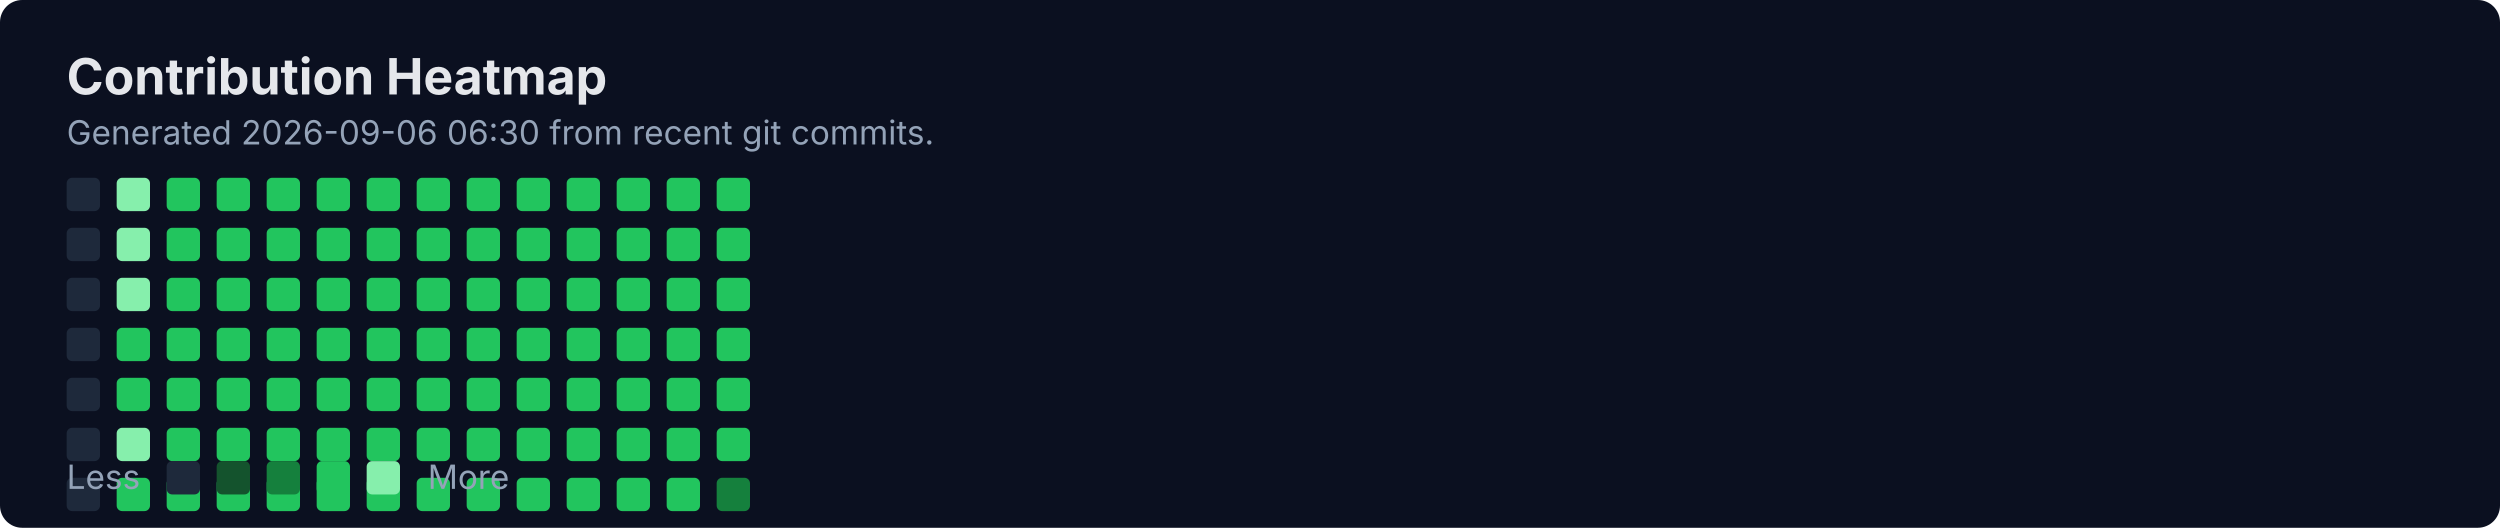
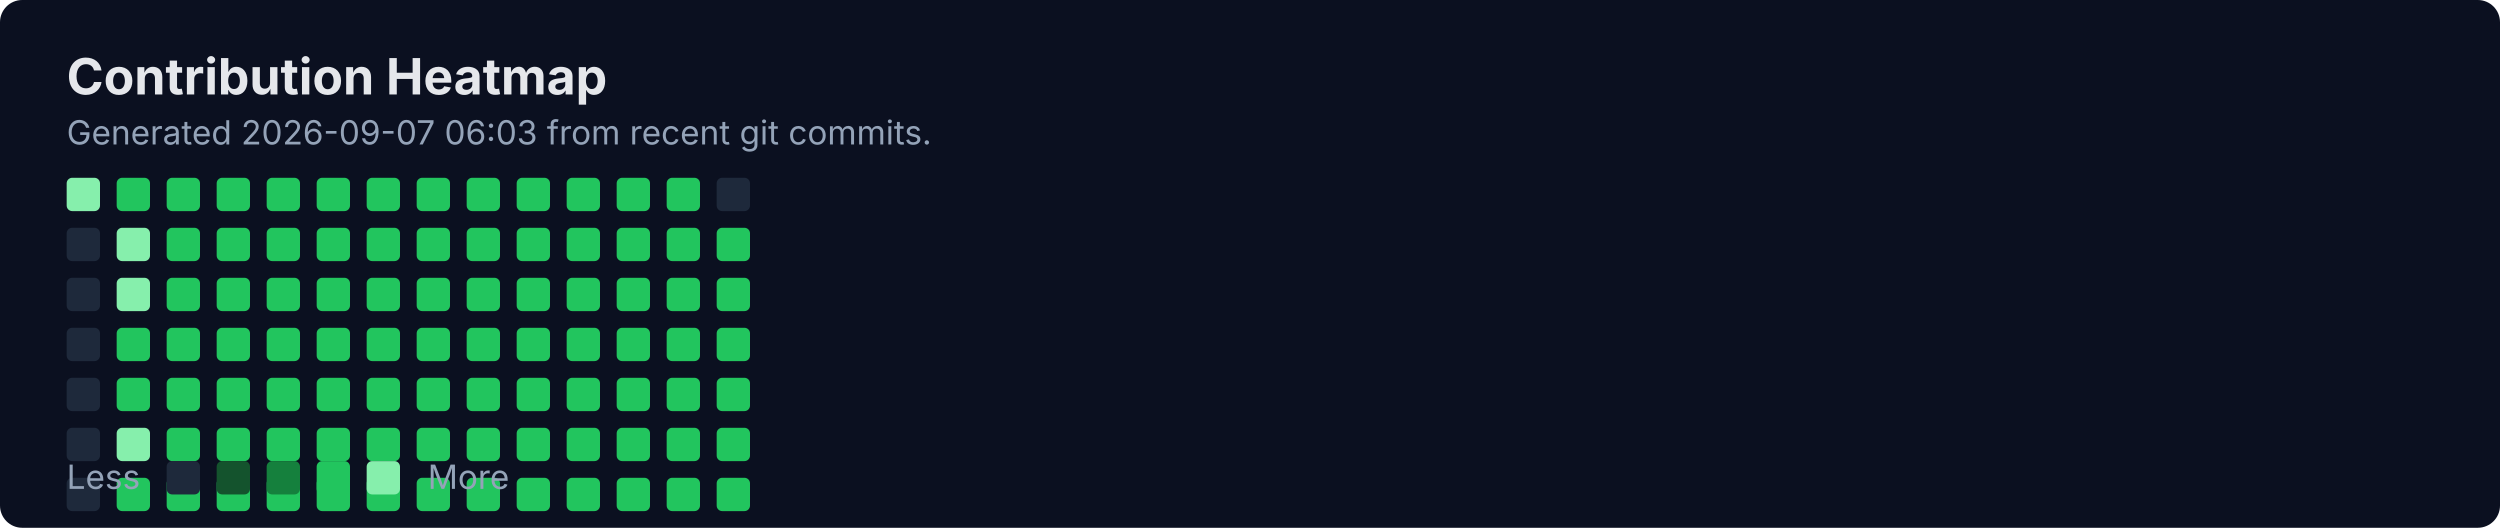
<svg xmlns="http://www.w3.org/2000/svg" width="900" height="190" viewBox="0 0 900 190" fill="none" role="img" aria-labelledby="title">
  <rect width="900" height="190" rx="8" fill="#0B1020" />
  <text x="24" y="34" fill="#E5E7EB" font-family="Inter, Segoe UI, Arial" font-size="18" font-weight="700">Contribution Heatmap</text>
-   <text x="24" y="52" fill="#94A3B8" font-family="Inter, Segoe UI, Arial" font-size="12">Generated 2026-09-06 06:30 from recent git commits.</text>
-   <rect x="24" y="64" width="12" height="12" rx="2" fill="#1E293B" />
+   <text x="24" y="52" fill="#94A3B8" font-family="Inter, Segoe UI, Arial" font-size="12">Generated 2026-09-07 06:03 from recent git commits.</text>
  <rect x="24" y="82" width="12" height="12" rx="2" fill="#1E293B" />
  <rect x="24" y="100" width="12" height="12" rx="2" fill="#1E293B" />
  <rect x="24" y="118" width="12" height="12" rx="2" fill="#1E293B" />
  <rect x="24" y="136" width="12" height="12" rx="2" fill="#1E293B" />
  <rect x="24" y="154" width="12" height="12" rx="2" fill="#1E293B" />
  <rect x="24" y="172" width="12" height="12" rx="2" fill="#1E293B" />
-   <rect x="42" y="64" width="12" height="12" rx="2" fill="#86EFAC" />
+   <rect x="24" y="64" width="12" height="12" rx="2" fill="#86EFAC" />
  <rect x="42" y="82" width="12" height="12" rx="2" fill="#86EFAC" />
  <rect x="42" y="100" width="12" height="12" rx="2" fill="#86EFAC" />
  <rect x="42" y="118" width="12" height="12" rx="2" fill="#22C55E" />
  <rect x="42" y="136" width="12" height="12" rx="2" fill="#22C55E" />
  <rect x="42" y="154" width="12" height="12" rx="2" fill="#86EFAC" />
  <rect x="42" y="172" width="12" height="12" rx="2" fill="#22C55E" />
-   <rect x="60" y="64" width="12" height="12" rx="2" fill="#22C55E" />
+   <rect x="42" y="64" width="12" height="12" rx="2" fill="#22C55E" />
  <rect x="60" y="82" width="12" height="12" rx="2" fill="#22C55E" />
  <rect x="60" y="100" width="12" height="12" rx="2" fill="#22C55E" />
  <rect x="60" y="118" width="12" height="12" rx="2" fill="#22C55E" />
  <rect x="60" y="136" width="12" height="12" rx="2" fill="#22C55E" />
  <rect x="60" y="154" width="12" height="12" rx="2" fill="#22C55E" />
  <rect x="60" y="172" width="12" height="12" rx="2" fill="#22C55E" />
-   <rect x="78" y="64" width="12" height="12" rx="2" fill="#22C55E" />
+   <rect x="60" y="64" width="12" height="12" rx="2" fill="#22C55E" />
  <rect x="78" y="82" width="12" height="12" rx="2" fill="#22C55E" />
  <rect x="78" y="100" width="12" height="12" rx="2" fill="#22C55E" />
  <rect x="78" y="118" width="12" height="12" rx="2" fill="#22C55E" />
  <rect x="78" y="136" width="12" height="12" rx="2" fill="#22C55E" />
  <rect x="78" y="154" width="12" height="12" rx="2" fill="#22C55E" />
  <rect x="78" y="172" width="12" height="12" rx="2" fill="#22C55E" />
-   <rect x="96" y="64" width="12" height="12" rx="2" fill="#22C55E" />
+   <rect x="78" y="64" width="12" height="12" rx="2" fill="#22C55E" />
  <rect x="96" y="82" width="12" height="12" rx="2" fill="#22C55E" />
  <rect x="96" y="100" width="12" height="12" rx="2" fill="#22C55E" />
  <rect x="96" y="118" width="12" height="12" rx="2" fill="#22C55E" />
  <rect x="96" y="136" width="12" height="12" rx="2" fill="#22C55E" />
  <rect x="96" y="154" width="12" height="12" rx="2" fill="#22C55E" />
  <rect x="96" y="172" width="12" height="12" rx="2" fill="#22C55E" />
-   <rect x="114" y="64" width="12" height="12" rx="2" fill="#22C55E" />
+   <rect x="96" y="64" width="12" height="12" rx="2" fill="#22C55E" />
  <rect x="114" y="82" width="12" height="12" rx="2" fill="#22C55E" />
  <rect x="114" y="100" width="12" height="12" rx="2" fill="#22C55E" />
  <rect x="114" y="118" width="12" height="12" rx="2" fill="#22C55E" />
  <rect x="114" y="136" width="12" height="12" rx="2" fill="#22C55E" />
  <rect x="114" y="154" width="12" height="12" rx="2" fill="#22C55E" />
  <rect x="114" y="172" width="12" height="12" rx="2" fill="#22C55E" />
-   <rect x="132" y="64" width="12" height="12" rx="2" fill="#22C55E" />
+   <rect x="114" y="64" width="12" height="12" rx="2" fill="#22C55E" />
  <rect x="132" y="82" width="12" height="12" rx="2" fill="#22C55E" />
  <rect x="132" y="100" width="12" height="12" rx="2" fill="#22C55E" />
  <rect x="132" y="118" width="12" height="12" rx="2" fill="#22C55E" />
  <rect x="132" y="136" width="12" height="12" rx="2" fill="#22C55E" />
  <rect x="132" y="154" width="12" height="12" rx="2" fill="#22C55E" />
  <rect x="132" y="172" width="12" height="12" rx="2" fill="#22C55E" />
-   <rect x="150" y="64" width="12" height="12" rx="2" fill="#22C55E" />
+   <rect x="132" y="64" width="12" height="12" rx="2" fill="#22C55E" />
  <rect x="150" y="82" width="12" height="12" rx="2" fill="#22C55E" />
  <rect x="150" y="100" width="12" height="12" rx="2" fill="#22C55E" />
  <rect x="150" y="118" width="12" height="12" rx="2" fill="#22C55E" />
  <rect x="150" y="136" width="12" height="12" rx="2" fill="#22C55E" />
  <rect x="150" y="154" width="12" height="12" rx="2" fill="#22C55E" />
  <rect x="150" y="172" width="12" height="12" rx="2" fill="#22C55E" />
-   <rect x="168" y="64" width="12" height="12" rx="2" fill="#22C55E" />
+   <rect x="150" y="64" width="12" height="12" rx="2" fill="#22C55E" />
  <rect x="168" y="82" width="12" height="12" rx="2" fill="#22C55E" />
  <rect x="168" y="100" width="12" height="12" rx="2" fill="#22C55E" />
  <rect x="168" y="118" width="12" height="12" rx="2" fill="#22C55E" />
  <rect x="168" y="136" width="12" height="12" rx="2" fill="#22C55E" />
  <rect x="168" y="154" width="12" height="12" rx="2" fill="#22C55E" />
  <rect x="168" y="172" width="12" height="12" rx="2" fill="#22C55E" />
-   <rect x="186" y="64" width="12" height="12" rx="2" fill="#22C55E" />
+   <rect x="168" y="64" width="12" height="12" rx="2" fill="#22C55E" />
  <rect x="186" y="82" width="12" height="12" rx="2" fill="#22C55E" />
  <rect x="186" y="100" width="12" height="12" rx="2" fill="#22C55E" />
  <rect x="186" y="118" width="12" height="12" rx="2" fill="#22C55E" />
  <rect x="186" y="136" width="12" height="12" rx="2" fill="#22C55E" />
  <rect x="186" y="154" width="12" height="12" rx="2" fill="#22C55E" />
  <rect x="186" y="172" width="12" height="12" rx="2" fill="#22C55E" />
-   <rect x="204" y="64" width="12" height="12" rx="2" fill="#22C55E" />
+   <rect x="186" y="64" width="12" height="12" rx="2" fill="#22C55E" />
  <rect x="204" y="82" width="12" height="12" rx="2" fill="#22C55E" />
  <rect x="204" y="100" width="12" height="12" rx="2" fill="#22C55E" />
  <rect x="204" y="118" width="12" height="12" rx="2" fill="#22C55E" />
  <rect x="204" y="136" width="12" height="12" rx="2" fill="#22C55E" />
  <rect x="204" y="154" width="12" height="12" rx="2" fill="#22C55E" />
  <rect x="204" y="172" width="12" height="12" rx="2" fill="#22C55E" />
-   <rect x="222" y="64" width="12" height="12" rx="2" fill="#22C55E" />
+   <rect x="204" y="64" width="12" height="12" rx="2" fill="#22C55E" />
  <rect x="222" y="82" width="12" height="12" rx="2" fill="#22C55E" />
  <rect x="222" y="100" width="12" height="12" rx="2" fill="#22C55E" />
  <rect x="222" y="118" width="12" height="12" rx="2" fill="#22C55E" />
  <rect x="222" y="136" width="12" height="12" rx="2" fill="#22C55E" />
  <rect x="222" y="154" width="12" height="12" rx="2" fill="#22C55E" />
  <rect x="222" y="172" width="12" height="12" rx="2" fill="#22C55E" />
-   <rect x="240" y="64" width="12" height="12" rx="2" fill="#22C55E" />
+   <rect x="222" y="64" width="12" height="12" rx="2" fill="#22C55E" />
  <rect x="240" y="82" width="12" height="12" rx="2" fill="#22C55E" />
  <rect x="240" y="100" width="12" height="12" rx="2" fill="#22C55E" />
  <rect x="240" y="118" width="12" height="12" rx="2" fill="#22C55E" />
  <rect x="240" y="136" width="12" height="12" rx="2" fill="#22C55E" />
  <rect x="240" y="154" width="12" height="12" rx="2" fill="#22C55E" />
  <rect x="240" y="172" width="12" height="12" rx="2" fill="#22C55E" />
-   <rect x="258" y="64" width="12" height="12" rx="2" fill="#22C55E" />
+   <rect x="240" y="64" width="12" height="12" rx="2" fill="#22C55E" />
  <rect x="258" y="82" width="12" height="12" rx="2" fill="#22C55E" />
  <rect x="258" y="100" width="12" height="12" rx="2" fill="#22C55E" />
  <rect x="258" y="118" width="12" height="12" rx="2" fill="#22C55E" />
  <rect x="258" y="136" width="12" height="12" rx="2" fill="#22C55E" />
  <rect x="258" y="154" width="12" height="12" rx="2" fill="#22C55E" />
-   <rect x="258" y="172" width="12" height="12" rx="2" fill="#15803D" />
+   <rect x="258" y="172" width="12" height="12" rx="2" fill="#22C55E" />
+   <rect x="258" y="64" width="12" height="12" rx="2" fill="#1E293B" />
  <text x="24" y="176" fill="#94A3B8" font-family="Inter, Segoe UI, Arial" font-size="12">Less</text>
  <rect x="60" y="166" width="12" height="12" rx="2" fill="#1E293B" />
  <rect x="78" y="166" width="12" height="12" rx="2" fill="#14532D" />
  <rect x="96" y="166" width="12" height="12" rx="2" fill="#15803D" />
  <rect x="114" y="166" width="12" height="12" rx="2" fill="#22C55E" />
  <rect x="132" y="166" width="12" height="12" rx="2" fill="#86EFAC" />
  <text x="154" y="176" fill="#94A3B8" font-family="Inter, Segoe UI, Arial" font-size="12">More</text>
</svg>
